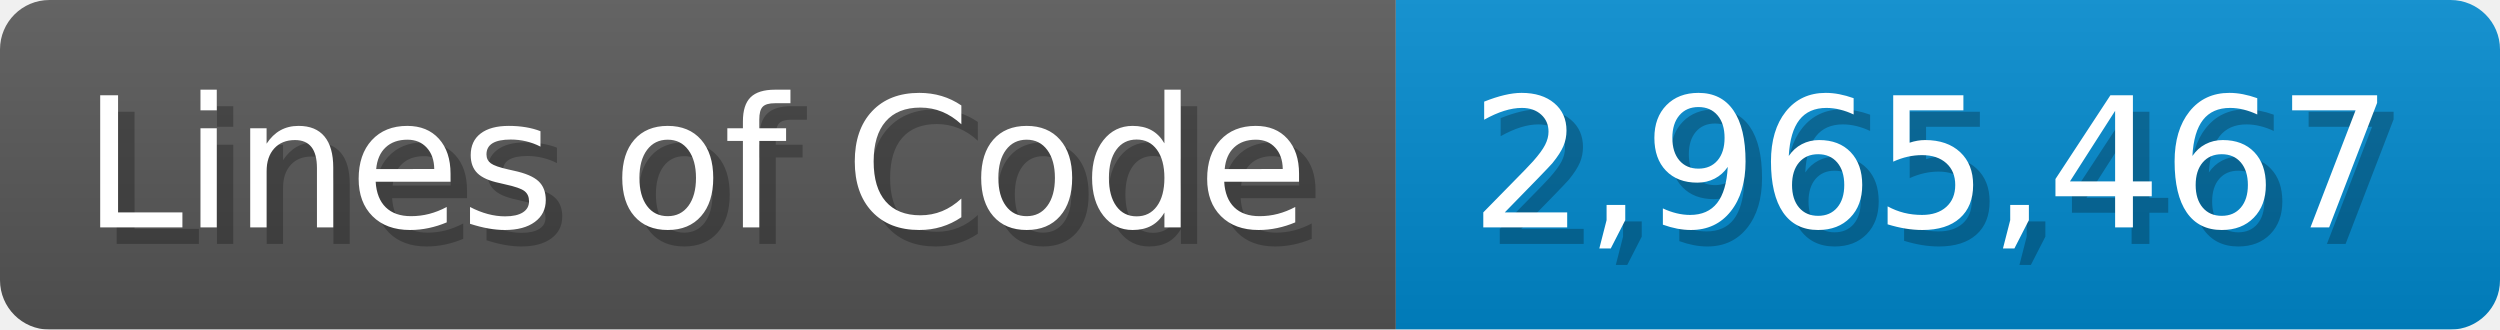
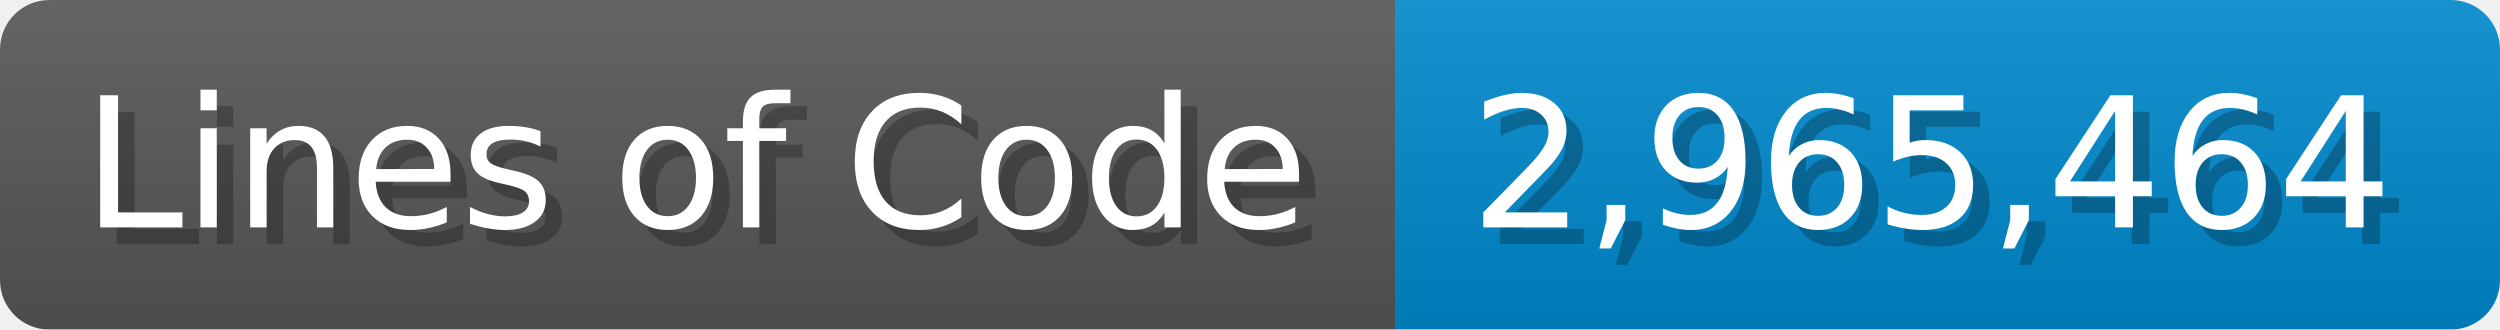
<svg xmlns="http://www.w3.org/2000/svg" width="151.7" height="20" viewBox="0 0 1517 200">
  <linearGradient id="a" x2="0" y2="100%">
    <stop offset="0" stop-opacity=".1" stop-color="#EEE" />
    <stop offset="1" stop-opacity=".1" />
  </linearGradient>
  <mask id="m">
    <rect width="1517" height="200" rx="30" fill="#FFF" />
  </mask>
  <g mask="url(#m)">
    <rect width="847" height="200" fill="#555" />
    <rect width="670" height="200" fill="#08C" x="847" />
    <rect width="1517" height="200" fill="url(#a)" />
  </g>
  <g fill="#fff" text-anchor="start" font-family="Verdana,DejaVu Sans,sans-serif" font-size="110">
    <text x="60" y="148" textLength="747" fill="#000" opacity="0.25">Lines of Code</text>
    <text x="50" y="138" textLength="747">Lines of Code</text>
-     <text x="902" y="148" textLength="570" fill="#000" opacity="0.25">2,965,467</text>
-     <text x="892" y="138" textLength="570">2,965,467</text>
+     <text x="902" y="148" textLength="570" fill="#000" opacity="0.25">2,965,464</text>
+     <text x="892" y="138" textLength="570">2,965,464</text>
  </g>
</svg>
